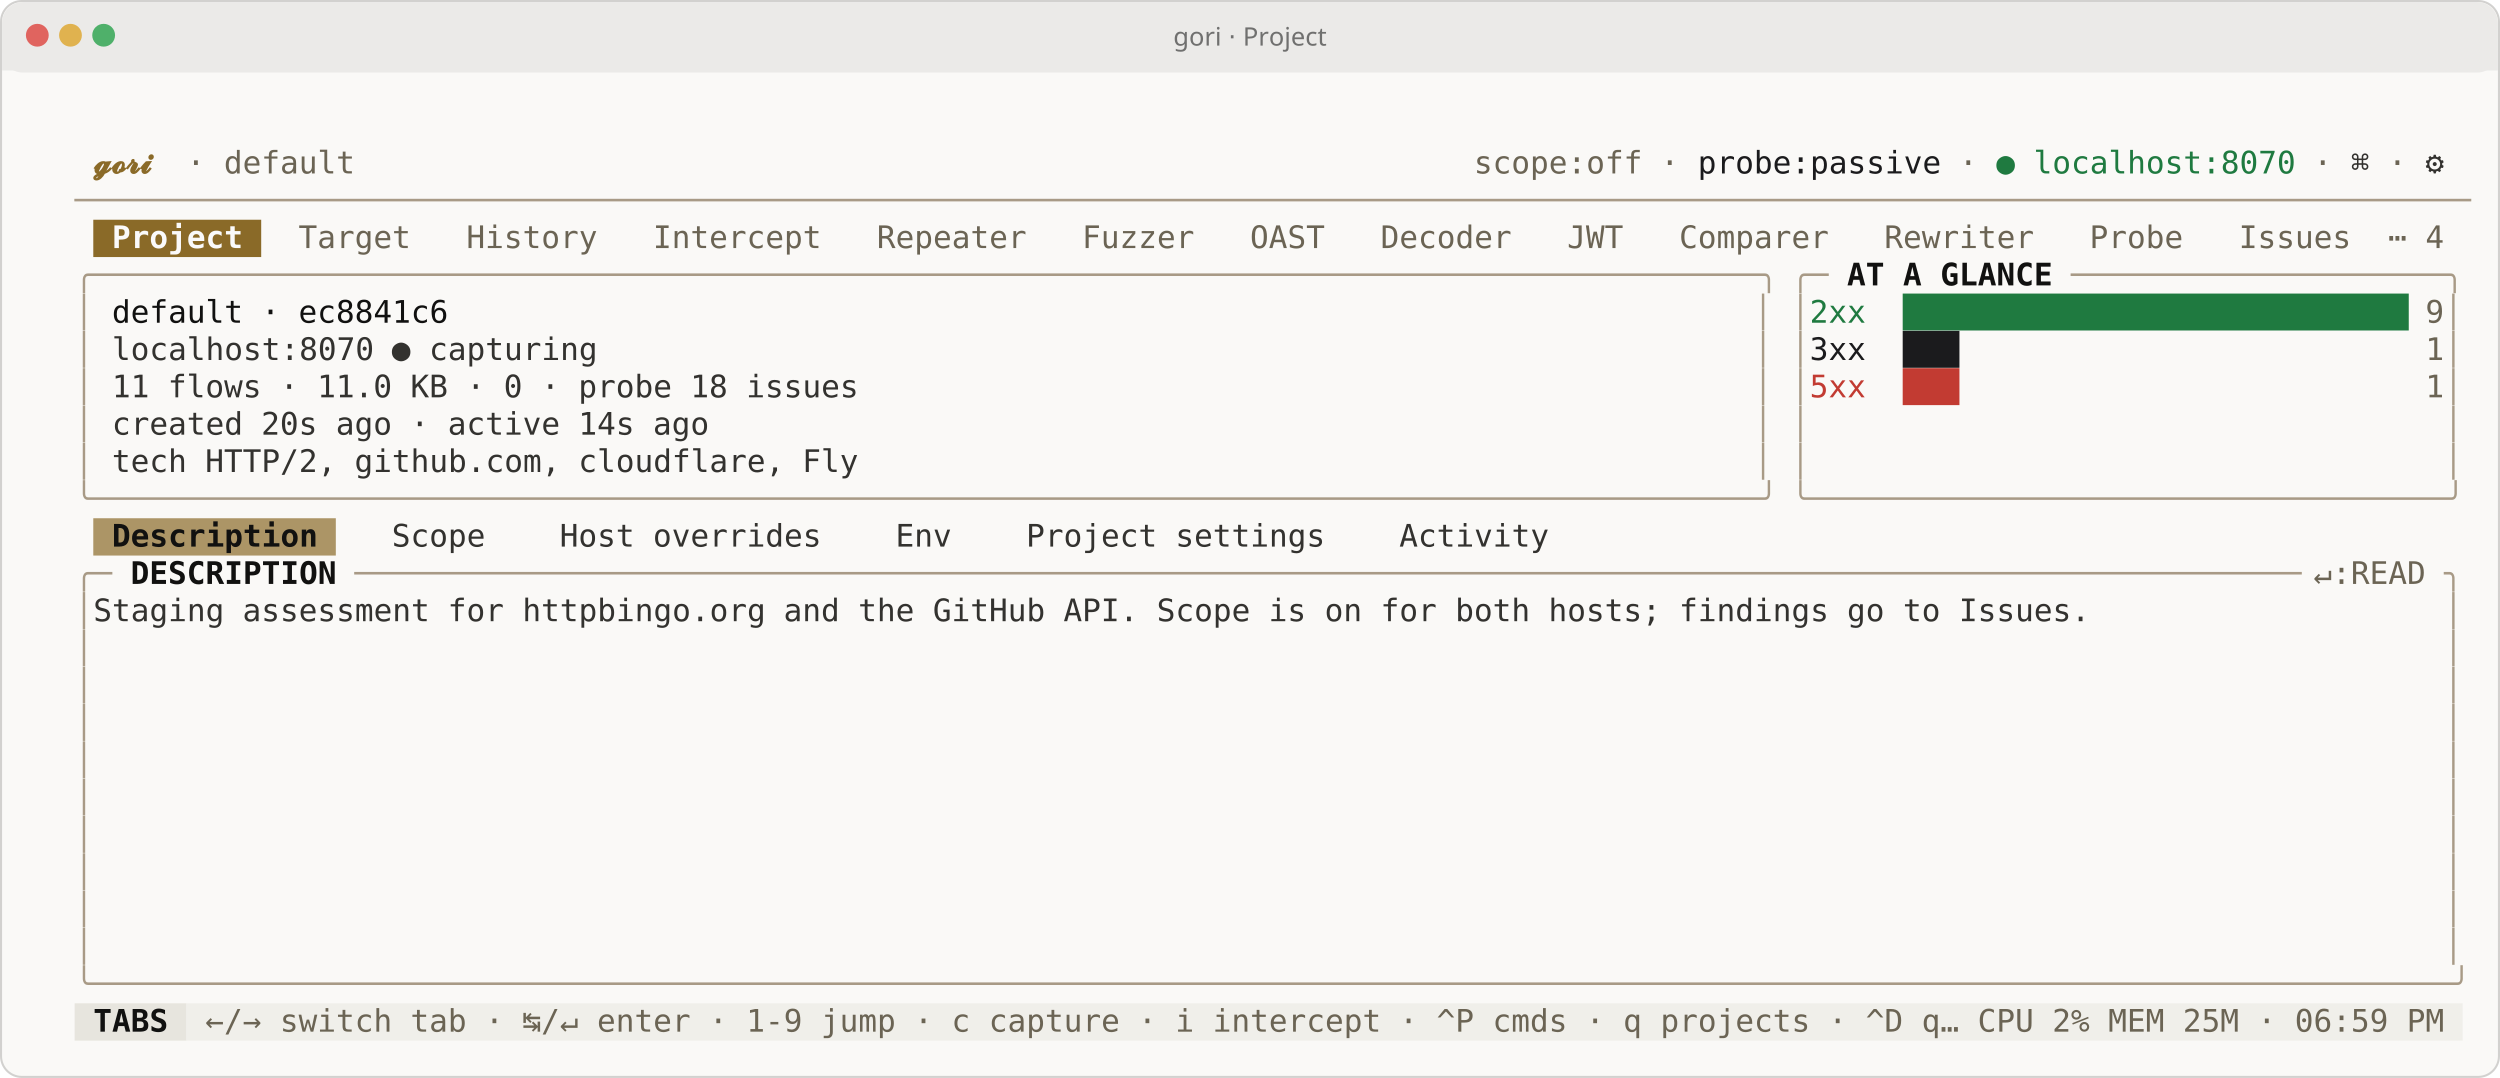
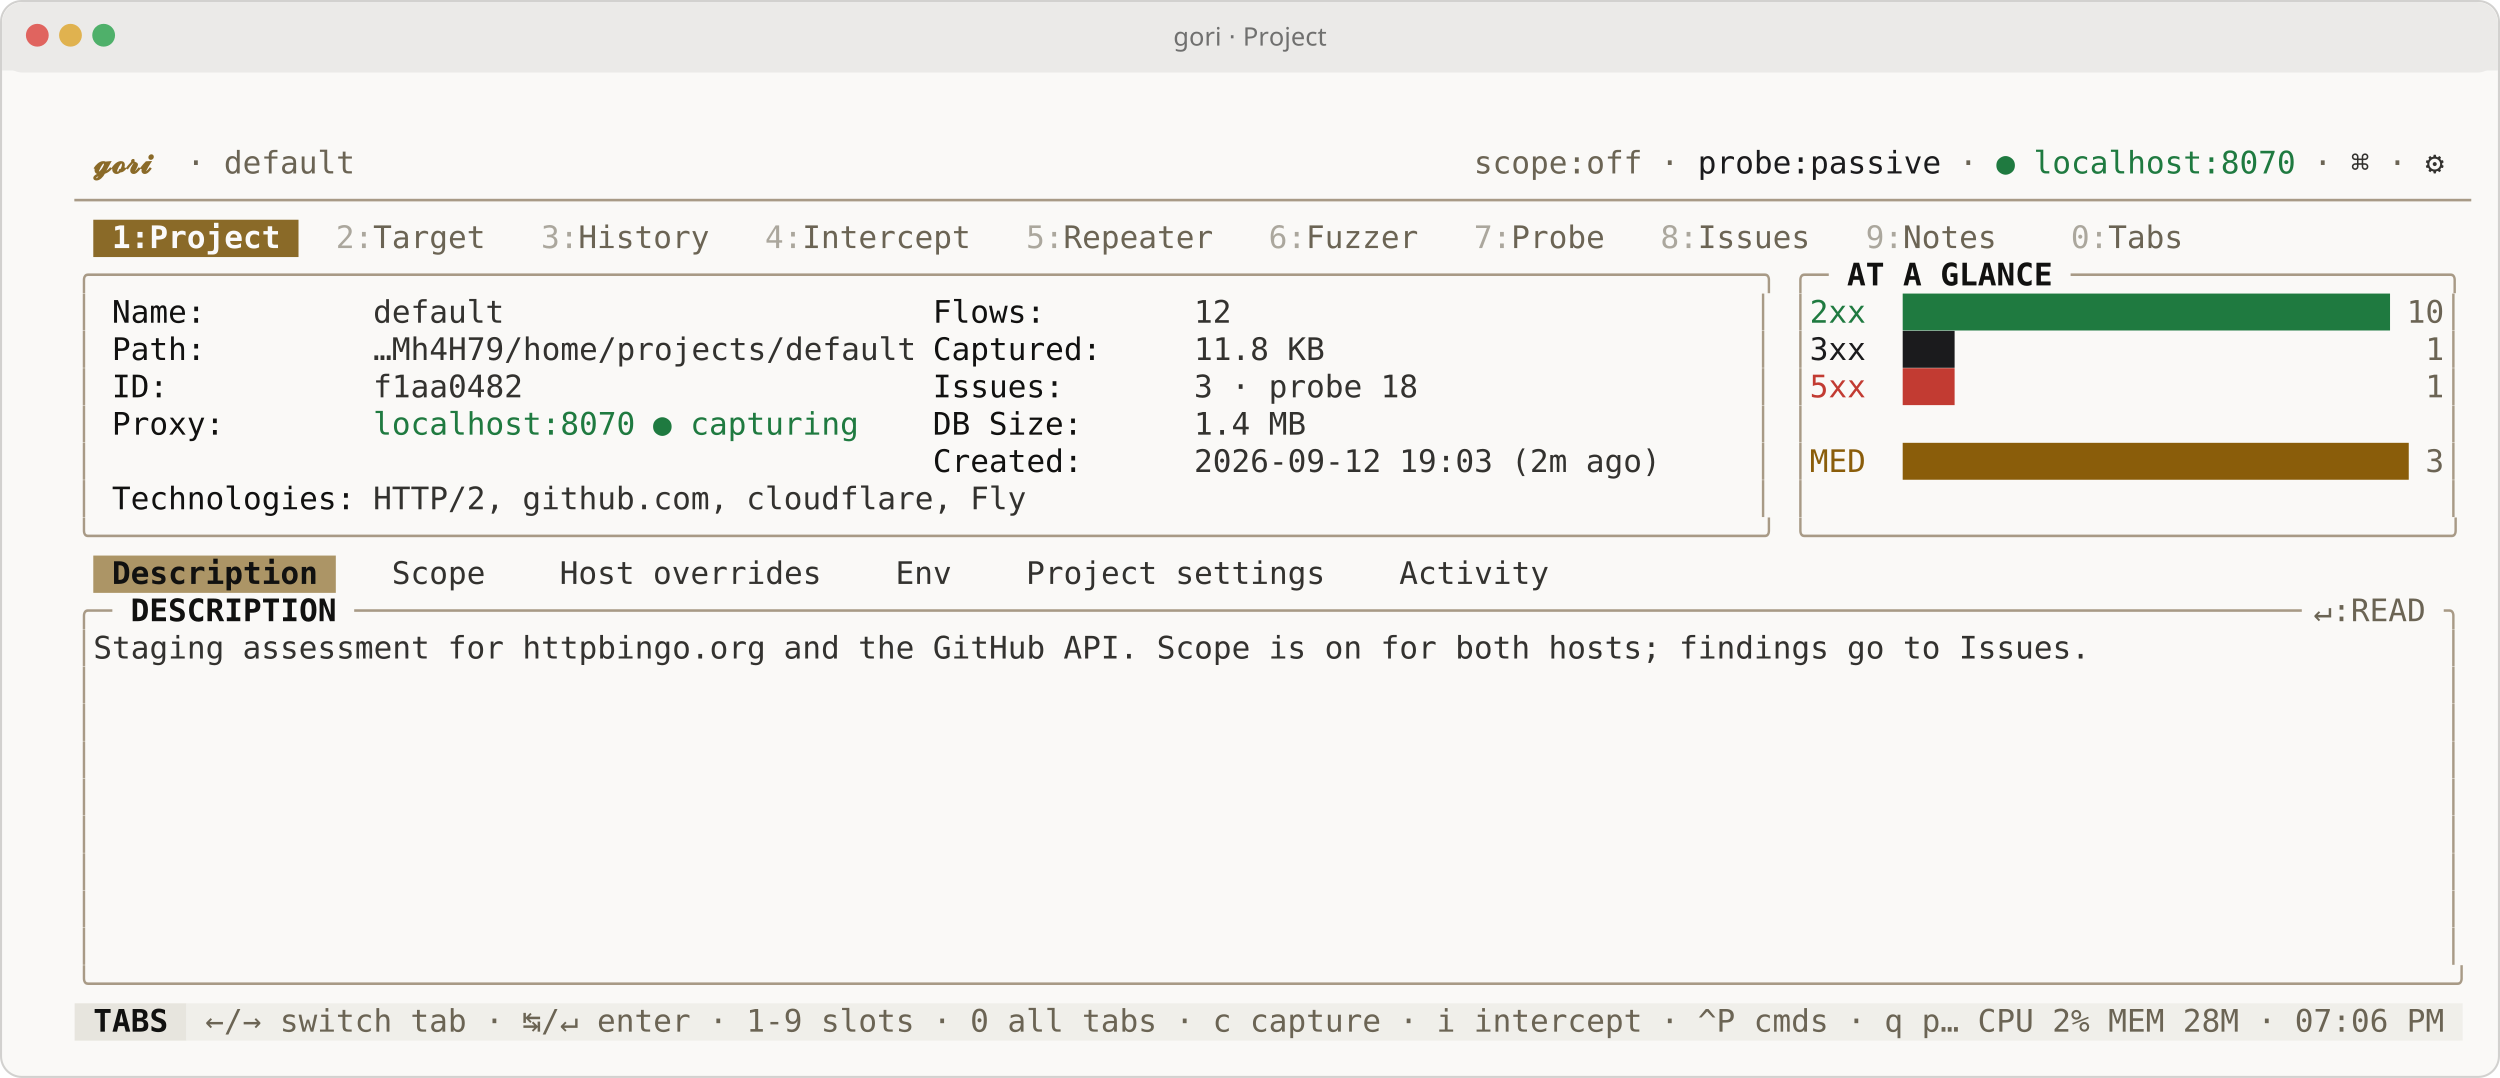
<svg xmlns="http://www.w3.org/2000/svg" width="1206" height="520" viewBox="0 0 1206.0 520.0" font-family="ui-monospace,'SF Mono','JetBrains Mono',Menlo,Consolas,monospace" font-size="15.0px" role="img" aria-label="gori · Project">
  <rect x="0.5" y="0.5" width="1205.0" height="519.0" rx="10" ry="10" fill="#faf9f7" stroke="#d2d1cf" stroke-width="1" />
  <rect x="1" y="1" width="1204.0" height="34.0" rx="10" ry="10" fill="#ebeae8" />
  <rect x="1" y="24.0" width="1204.0" height="10" fill="#ebeae8" />
  <circle cx="18.0" cy="17.0" r="5.5" fill="#e0645f" />
  <circle cx="34.0" cy="17.0" r="5.5" fill="#e0b24f" />
  <circle cx="50.0" cy="17.0" r="5.5" fill="#4fb06a" />
  <text x="603.0" y="22.0" text-anchor="middle" fill="#70706f" font-family="'Apple Symbols','Segoe UI Symbol','Cambria Math','STIX Two Math','Noto Sans Math','DejaVu Sans',ui-monospace,'SF Mono','JetBrains Mono',Menlo,Consolas,monospace" font-size="12.3px">gori · Project</text>
-   <rect x="45.00" y="106.00" width="81.00" height="18.00" fill="#8a6a28" />
-   <rect x="45.00" y="250.00" width="117.00" height="18.00" fill="#ac9566" />
+   <rect x="45.00" y="106.00" width="99.00" height="18.00" fill="#8a6a28" />
+   <rect x="45.00" y="268.00" width="117.00" height="18.00" fill="#ac9566" />
  <rect x="36.00" y="484.00" width="54.00" height="18.00" fill="#e7e5de" />
  <rect x="90.00" y="484.00" width="1098.00" height="18.00" fill="#f0efea" />
  <text x="45.00" y="83.68" textLength="36.00" lengthAdjust="spacingAndGlyphs" fill="#8a6a28" font-weight="700" xml:space="preserve">𝓰𝓸𝓻𝓲</text>
  <text x="90.00" y="83.68" textLength="9.00" lengthAdjust="spacingAndGlyphs" fill="#6b6454" xml:space="preserve">·</text>
  <text x="108.00" y="83.68" textLength="63.00" lengthAdjust="spacingAndGlyphs" fill="#6b6454" xml:space="preserve">default</text>
  <text x="711.00" y="83.68" textLength="81.00" lengthAdjust="spacingAndGlyphs" fill="#6b6454" xml:space="preserve">scope:off</text>
  <text x="801.00" y="83.68" textLength="9.00" lengthAdjust="spacingAndGlyphs" fill="#6b6454" xml:space="preserve">·</text>
  <text x="819.00" y="83.68" textLength="117.00" lengthAdjust="spacingAndGlyphs" fill="#1b1b1d" xml:space="preserve">probe:passive</text>
  <text x="945.00" y="83.68" textLength="9.00" lengthAdjust="spacingAndGlyphs" fill="#6b6454" xml:space="preserve">·</text>
  <text x="963.00" y="83.68" textLength="9.00" lengthAdjust="spacingAndGlyphs" fill="#1f7a40" xml:space="preserve">●</text>
  <text x="981.00" y="83.68" textLength="126.00" lengthAdjust="spacingAndGlyphs" fill="#1f7a40" xml:space="preserve">localhost:8070</text>
  <text x="1116.00" y="83.68" textLength="9.00" lengthAdjust="spacingAndGlyphs" fill="#6b6454" xml:space="preserve">·</text>
  <text x="1134.00" y="83.68" textLength="9.00" lengthAdjust="spacingAndGlyphs" fill="#33322f" xml:space="preserve">⌘</text>
  <text x="1152.00" y="83.68" textLength="9.00" lengthAdjust="spacingAndGlyphs" fill="#6b6454" xml:space="preserve">·</text>
  <text x="1170.00" y="83.68" textLength="9.00" lengthAdjust="spacingAndGlyphs" fill="#33322f" xml:space="preserve">⚙</text>
  <text x="36.00" y="101.68" textLength="1152.00" lengthAdjust="spacingAndGlyphs" fill="#a89a86" xml:space="preserve">────────────────────────────────────────────────────────────────────────────────────────────────────────────────────────────────</text>
-   <text x="54.00" y="119.68" textLength="63.00" lengthAdjust="spacingAndGlyphs" fill="#fafafa" font-weight="700" xml:space="preserve">Project</text>
-   <text x="144.00" y="119.68" textLength="54.00" lengthAdjust="spacingAndGlyphs" fill="#6b6454" xml:space="preserve">Target</text>
-   <text x="225.00" y="119.68" textLength="63.00" lengthAdjust="spacingAndGlyphs" fill="#6b6454" xml:space="preserve">History</text>
-   <text x="315.00" y="119.68" textLength="81.00" lengthAdjust="spacingAndGlyphs" fill="#6b6454" xml:space="preserve">Intercept</text>
-   <text x="423.00" y="119.68" textLength="72.00" lengthAdjust="spacingAndGlyphs" fill="#6b6454" xml:space="preserve">Repeater</text>
-   <text x="522.00" y="119.68" textLength="54.00" lengthAdjust="spacingAndGlyphs" fill="#6b6454" xml:space="preserve">Fuzzer</text>
-   <text x="603.00" y="119.68" textLength="36.00" lengthAdjust="spacingAndGlyphs" fill="#6b6454" xml:space="preserve">OAST</text>
-   <text x="666.00" y="119.68" textLength="63.00" lengthAdjust="spacingAndGlyphs" fill="#6b6454" xml:space="preserve">Decoder</text>
-   <text x="756.00" y="119.68" textLength="27.00" lengthAdjust="spacingAndGlyphs" fill="#6b6454" xml:space="preserve">JWT</text>
-   <text x="810.00" y="119.68" textLength="72.00" lengthAdjust="spacingAndGlyphs" fill="#6b6454" xml:space="preserve">Comparer</text>
-   <text x="909.00" y="119.68" textLength="72.00" lengthAdjust="spacingAndGlyphs" fill="#6b6454" xml:space="preserve">Rewriter</text>
-   <text x="1008.00" y="119.68" textLength="45.00" lengthAdjust="spacingAndGlyphs" fill="#6b6454" xml:space="preserve">Probe</text>
-   <text x="1080.00" y="119.68" textLength="54.00" lengthAdjust="spacingAndGlyphs" fill="#6b6454" xml:space="preserve">Issues</text>
-   <text x="1152.00" y="119.68" textLength="9.00" lengthAdjust="spacingAndGlyphs" fill="#6b6454" xml:space="preserve">⋯</text>
-   <text x="1170.00" y="119.68" textLength="9.00" lengthAdjust="spacingAndGlyphs" fill="#6b6454" xml:space="preserve">4</text>
+   <text x="54.00" y="119.68" textLength="81.00" lengthAdjust="spacingAndGlyphs" fill="#fafafa" font-weight="700" xml:space="preserve">1:Project</text>
+   <text x="162.00" y="119.68" textLength="18.00" lengthAdjust="spacingAndGlyphs" fill="#aba79d" xml:space="preserve">2:</text>
+   <text x="180.00" y="119.68" textLength="54.00" lengthAdjust="spacingAndGlyphs" fill="#6b6454" xml:space="preserve">Target</text>
+   <text x="261.00" y="119.68" textLength="18.00" lengthAdjust="spacingAndGlyphs" fill="#aba79d" xml:space="preserve">3:</text>
+   <text x="279.00" y="119.68" textLength="63.00" lengthAdjust="spacingAndGlyphs" fill="#6b6454" xml:space="preserve">History</text>
+   <text x="369.00" y="119.68" textLength="18.00" lengthAdjust="spacingAndGlyphs" fill="#aba79d" xml:space="preserve">4:</text>
+   <text x="387.00" y="119.68" textLength="81.00" lengthAdjust="spacingAndGlyphs" fill="#6b6454" xml:space="preserve">Intercept</text>
+   <text x="495.00" y="119.68" textLength="18.00" lengthAdjust="spacingAndGlyphs" fill="#aba79d" xml:space="preserve">5:</text>
+   <text x="513.00" y="119.68" textLength="72.00" lengthAdjust="spacingAndGlyphs" fill="#6b6454" xml:space="preserve">Repeater</text>
+   <text x="612.00" y="119.68" textLength="18.00" lengthAdjust="spacingAndGlyphs" fill="#aba79d" xml:space="preserve">6:</text>
+   <text x="630.00" y="119.68" textLength="54.00" lengthAdjust="spacingAndGlyphs" fill="#6b6454" xml:space="preserve">Fuzzer</text>
+   <text x="711.00" y="119.68" textLength="18.00" lengthAdjust="spacingAndGlyphs" fill="#aba79d" xml:space="preserve">7:</text>
+   <text x="729.00" y="119.68" textLength="45.00" lengthAdjust="spacingAndGlyphs" fill="#6b6454" xml:space="preserve">Probe</text>
+   <text x="801.00" y="119.68" textLength="18.00" lengthAdjust="spacingAndGlyphs" fill="#aba79d" xml:space="preserve">8:</text>
+   <text x="819.00" y="119.68" textLength="54.00" lengthAdjust="spacingAndGlyphs" fill="#6b6454" xml:space="preserve">Issues</text>
+   <text x="900.00" y="119.68" textLength="18.00" lengthAdjust="spacingAndGlyphs" fill="#aba79d" xml:space="preserve">9:</text>
+   <text x="918.00" y="119.68" textLength="45.00" lengthAdjust="spacingAndGlyphs" fill="#6b6454" xml:space="preserve">Notes</text>
+   <text x="999.00" y="119.68" textLength="18.00" lengthAdjust="spacingAndGlyphs" fill="#aba79d" xml:space="preserve">0:</text>
+   <text x="1017.00" y="119.68" textLength="36.00" lengthAdjust="spacingAndGlyphs" fill="#6b6454" xml:space="preserve">Tabs</text>
  <text x="36.00" y="137.68" textLength="819.00" lengthAdjust="spacingAndGlyphs" fill="#a89a86" xml:space="preserve">╭─────────────────────────────────────────────────────────────────────────────────────────╮</text>
  <text x="864.00" y="137.68" textLength="18.00" lengthAdjust="spacingAndGlyphs" fill="#a89a86" xml:space="preserve">╭─</text>
  <text x="891.00" y="137.68" textLength="18.00" lengthAdjust="spacingAndGlyphs" fill="#111110" font-weight="700" xml:space="preserve">AT</text>
  <text x="918.00" y="137.68" textLength="9.00" lengthAdjust="spacingAndGlyphs" fill="#111110" font-weight="700" xml:space="preserve">A</text>
  <text x="936.00" y="137.68" textLength="54.00" lengthAdjust="spacingAndGlyphs" fill="#111110" font-weight="700" xml:space="preserve">GLANCE</text>
  <text x="999.00" y="137.68" textLength="189.00" lengthAdjust="spacingAndGlyphs" fill="#a89a86" xml:space="preserve">────────────────────╮</text>
  <text x="36.00" y="155.68" textLength="9.00" lengthAdjust="spacingAndGlyphs" fill="#a89a86" xml:space="preserve">│</text>
-   <text x="54.00" y="155.68" textLength="63.00" lengthAdjust="spacingAndGlyphs" fill="#111110" xml:space="preserve">default</text>
-   <text x="126.00" y="155.68" textLength="9.00" lengthAdjust="spacingAndGlyphs" fill="#111110" xml:space="preserve">·</text>
-   <text x="144.00" y="155.68" textLength="72.00" lengthAdjust="spacingAndGlyphs" fill="#111110" xml:space="preserve">ec8841c6</text>
+   <text x="54.00" y="155.68" textLength="45.00" lengthAdjust="spacingAndGlyphs" fill="#111110" xml:space="preserve">Name:</text>
+   <text x="180.00" y="155.68" textLength="63.00" lengthAdjust="spacingAndGlyphs" fill="#33322f" xml:space="preserve">default</text>
+   <text x="450.00" y="155.68" textLength="54.00" lengthAdjust="spacingAndGlyphs" fill="#111110" xml:space="preserve">Flows:</text>
+   <text x="576.00" y="155.68" textLength="18.00" lengthAdjust="spacingAndGlyphs" fill="#33322f" xml:space="preserve">12</text>
  <text x="846.00" y="155.68" textLength="9.00" lengthAdjust="spacingAndGlyphs" fill="#a89a86" xml:space="preserve">│</text>
  <text x="864.00" y="155.68" textLength="9.00" lengthAdjust="spacingAndGlyphs" fill="#a89a86" xml:space="preserve">│</text>
  <text x="873.00" y="155.68" textLength="27.00" lengthAdjust="spacingAndGlyphs" fill="#1f7a40" xml:space="preserve">2xx</text>
-   <text x="918.00" y="155.68" textLength="243.00" lengthAdjust="spacingAndGlyphs" fill="#1f7a40" xml:space="preserve">███████████████████████████</text>
-   <text x="1170.00" y="155.68" textLength="9.00" lengthAdjust="spacingAndGlyphs" fill="#6b6454" xml:space="preserve">9</text>
+   <text x="918.00" y="155.68" textLength="234.00" lengthAdjust="spacingAndGlyphs" fill="#1f7a40" xml:space="preserve">██████████████████████████</text>
+   <text x="1161.00" y="155.68" textLength="18.00" lengthAdjust="spacingAndGlyphs" fill="#6b6454" xml:space="preserve">10</text>
  <text x="1179.00" y="155.68" textLength="9.00" lengthAdjust="spacingAndGlyphs" fill="#a89a86" xml:space="preserve">│</text>
  <text x="36.00" y="173.68" textLength="9.00" lengthAdjust="spacingAndGlyphs" fill="#a89a86" xml:space="preserve">│</text>
-   <text x="54.00" y="173.68" textLength="126.00" lengthAdjust="spacingAndGlyphs" fill="#33322f" xml:space="preserve">localhost:8070</text>
-   <text x="189.00" y="173.68" textLength="9.00" lengthAdjust="spacingAndGlyphs" fill="#33322f" xml:space="preserve">●</text>
-   <text x="207.00" y="173.68" textLength="81.00" lengthAdjust="spacingAndGlyphs" fill="#33322f" xml:space="preserve">capturing</text>
+   <text x="54.00" y="173.68" textLength="45.00" lengthAdjust="spacingAndGlyphs" fill="#111110" xml:space="preserve">Path:</text>
+   <text x="180.00" y="173.68" textLength="261.00" lengthAdjust="spacingAndGlyphs" fill="#33322f" xml:space="preserve">…Mh4H79/home/projects/default</text>
+   <text x="450.00" y="173.68" textLength="81.00" lengthAdjust="spacingAndGlyphs" fill="#111110" xml:space="preserve">Captured:</text>
+   <text x="576.00" y="173.68" textLength="36.00" lengthAdjust="spacingAndGlyphs" fill="#33322f" xml:space="preserve">11.8</text>
+   <text x="621.00" y="173.68" textLength="18.00" lengthAdjust="spacingAndGlyphs" fill="#33322f" xml:space="preserve">KB</text>
  <text x="846.00" y="173.68" textLength="9.00" lengthAdjust="spacingAndGlyphs" fill="#a89a86" xml:space="preserve">│</text>
  <text x="864.00" y="173.68" textLength="9.00" lengthAdjust="spacingAndGlyphs" fill="#a89a86" xml:space="preserve">│</text>
  <text x="873.00" y="173.68" textLength="27.00" lengthAdjust="spacingAndGlyphs" fill="#1b1b1d" xml:space="preserve">3xx</text>
-   <text x="918.00" y="173.68" textLength="27.00" lengthAdjust="spacingAndGlyphs" fill="#1b1b1d" xml:space="preserve">███</text>
+   <text x="918.00" y="173.68" textLength="27.00" lengthAdjust="spacingAndGlyphs" fill="#1b1b1d" xml:space="preserve">██▊</text>
  <text x="1170.00" y="173.68" textLength="9.00" lengthAdjust="spacingAndGlyphs" fill="#6b6454" xml:space="preserve">1</text>
  <text x="1179.00" y="173.68" textLength="9.00" lengthAdjust="spacingAndGlyphs" fill="#a89a86" xml:space="preserve">│</text>
  <text x="36.00" y="191.68" textLength="9.00" lengthAdjust="spacingAndGlyphs" fill="#a89a86" xml:space="preserve">│</text>
-   <text x="54.00" y="191.68" textLength="18.00" lengthAdjust="spacingAndGlyphs" fill="#33322f" xml:space="preserve">11</text>
-   <text x="81.00" y="191.68" textLength="45.00" lengthAdjust="spacingAndGlyphs" fill="#33322f" xml:space="preserve">flows</text>
-   <text x="135.00" y="191.68" textLength="9.00" lengthAdjust="spacingAndGlyphs" fill="#33322f" xml:space="preserve">·</text>
-   <text x="153.00" y="191.68" textLength="36.00" lengthAdjust="spacingAndGlyphs" fill="#33322f" xml:space="preserve">11.0</text>
-   <text x="198.00" y="191.68" textLength="18.00" lengthAdjust="spacingAndGlyphs" fill="#33322f" xml:space="preserve">KB</text>
-   <text x="225.00" y="191.68" textLength="9.00" lengthAdjust="spacingAndGlyphs" fill="#33322f" xml:space="preserve">·</text>
-   <text x="243.00" y="191.68" textLength="9.00" lengthAdjust="spacingAndGlyphs" fill="#33322f" xml:space="preserve">0</text>
-   <text x="261.00" y="191.68" textLength="9.00" lengthAdjust="spacingAndGlyphs" fill="#33322f" xml:space="preserve">·</text>
-   <text x="279.00" y="191.68" textLength="45.00" lengthAdjust="spacingAndGlyphs" fill="#33322f" xml:space="preserve">probe</text>
-   <text x="333.00" y="191.68" textLength="18.00" lengthAdjust="spacingAndGlyphs" fill="#33322f" xml:space="preserve">18</text>
-   <text x="360.00" y="191.68" textLength="54.00" lengthAdjust="spacingAndGlyphs" fill="#33322f" xml:space="preserve">issues</text>
+   <text x="54.00" y="191.68" textLength="27.00" lengthAdjust="spacingAndGlyphs" fill="#111110" xml:space="preserve">ID:</text>
+   <text x="180.00" y="191.68" textLength="72.00" lengthAdjust="spacingAndGlyphs" fill="#33322f" xml:space="preserve">f1aa0482</text>
+   <text x="450.00" y="191.68" textLength="63.00" lengthAdjust="spacingAndGlyphs" fill="#111110" xml:space="preserve">Issues:</text>
+   <text x="576.00" y="191.68" textLength="9.00" lengthAdjust="spacingAndGlyphs" fill="#33322f" xml:space="preserve">3</text>
+   <text x="594.00" y="191.68" textLength="9.00" lengthAdjust="spacingAndGlyphs" fill="#33322f" xml:space="preserve">·</text>
+   <text x="612.00" y="191.68" textLength="45.00" lengthAdjust="spacingAndGlyphs" fill="#33322f" xml:space="preserve">probe</text>
+   <text x="666.00" y="191.68" textLength="18.00" lengthAdjust="spacingAndGlyphs" fill="#33322f" xml:space="preserve">18</text>
  <text x="846.00" y="191.68" textLength="9.00" lengthAdjust="spacingAndGlyphs" fill="#a89a86" xml:space="preserve">│</text>
  <text x="864.00" y="191.68" textLength="9.00" lengthAdjust="spacingAndGlyphs" fill="#a89a86" xml:space="preserve">│</text>
  <text x="873.00" y="191.68" textLength="27.00" lengthAdjust="spacingAndGlyphs" fill="#c23b32" xml:space="preserve">5xx</text>
-   <text x="918.00" y="191.68" textLength="27.00" lengthAdjust="spacingAndGlyphs" fill="#c23b32" xml:space="preserve">███</text>
+   <text x="918.00" y="191.68" textLength="27.00" lengthAdjust="spacingAndGlyphs" fill="#c23b32" xml:space="preserve">██▊</text>
  <text x="1170.00" y="191.68" textLength="9.00" lengthAdjust="spacingAndGlyphs" fill="#6b6454" xml:space="preserve">1</text>
  <text x="1179.00" y="191.68" textLength="9.00" lengthAdjust="spacingAndGlyphs" fill="#a89a86" xml:space="preserve">│</text>
  <text x="36.00" y="209.68" textLength="9.00" lengthAdjust="spacingAndGlyphs" fill="#a89a86" xml:space="preserve">│</text>
-   <text x="54.00" y="209.68" textLength="63.00" lengthAdjust="spacingAndGlyphs" fill="#33322f" xml:space="preserve">created</text>
-   <text x="126.00" y="209.68" textLength="27.00" lengthAdjust="spacingAndGlyphs" fill="#33322f" xml:space="preserve">20s</text>
-   <text x="162.00" y="209.68" textLength="27.00" lengthAdjust="spacingAndGlyphs" fill="#33322f" xml:space="preserve">ago</text>
-   <text x="198.00" y="209.68" textLength="9.00" lengthAdjust="spacingAndGlyphs" fill="#33322f" xml:space="preserve">·</text>
-   <text x="216.00" y="209.68" textLength="54.00" lengthAdjust="spacingAndGlyphs" fill="#33322f" xml:space="preserve">active</text>
-   <text x="279.00" y="209.68" textLength="27.00" lengthAdjust="spacingAndGlyphs" fill="#33322f" xml:space="preserve">14s</text>
-   <text x="315.00" y="209.68" textLength="27.00" lengthAdjust="spacingAndGlyphs" fill="#33322f" xml:space="preserve">ago</text>
+   <text x="54.00" y="209.68" textLength="54.00" lengthAdjust="spacingAndGlyphs" fill="#111110" xml:space="preserve">Proxy:</text>
+   <text x="180.00" y="209.68" textLength="126.00" lengthAdjust="spacingAndGlyphs" fill="#1f7a40" xml:space="preserve">localhost:8070</text>
+   <text x="315.00" y="209.68" textLength="9.00" lengthAdjust="spacingAndGlyphs" fill="#1f7a40" xml:space="preserve">●</text>
+   <text x="333.00" y="209.68" textLength="81.00" lengthAdjust="spacingAndGlyphs" fill="#1f7a40" xml:space="preserve">capturing</text>
+   <text x="450.00" y="209.68" textLength="18.00" lengthAdjust="spacingAndGlyphs" fill="#111110" xml:space="preserve">DB</text>
+   <text x="477.00" y="209.68" textLength="45.00" lengthAdjust="spacingAndGlyphs" fill="#111110" xml:space="preserve">Size:</text>
+   <text x="576.00" y="209.68" textLength="27.00" lengthAdjust="spacingAndGlyphs" fill="#33322f" xml:space="preserve">1.4</text>
+   <text x="612.00" y="209.68" textLength="18.00" lengthAdjust="spacingAndGlyphs" fill="#33322f" xml:space="preserve">MB</text>
  <text x="846.00" y="209.68" textLength="9.00" lengthAdjust="spacingAndGlyphs" fill="#a89a86" xml:space="preserve">│</text>
  <text x="864.00" y="209.68" textLength="9.00" lengthAdjust="spacingAndGlyphs" fill="#a89a86" xml:space="preserve">│</text>
  <text x="1179.00" y="209.68" textLength="9.00" lengthAdjust="spacingAndGlyphs" fill="#a89a86" xml:space="preserve">│</text>
  <text x="36.00" y="227.68" textLength="9.00" lengthAdjust="spacingAndGlyphs" fill="#a89a86" xml:space="preserve">│</text>
-   <text x="54.00" y="227.68" textLength="36.00" lengthAdjust="spacingAndGlyphs" fill="#33322f" xml:space="preserve">tech</text>
-   <text x="99.00" y="227.68" textLength="63.00" lengthAdjust="spacingAndGlyphs" fill="#33322f" xml:space="preserve">HTTP/2,</text>
-   <text x="171.00" y="227.68" textLength="99.00" lengthAdjust="spacingAndGlyphs" fill="#33322f" xml:space="preserve">github.com,</text>
-   <text x="279.00" y="227.68" textLength="99.00" lengthAdjust="spacingAndGlyphs" fill="#33322f" xml:space="preserve">cloudflare,</text>
-   <text x="387.00" y="227.68" textLength="27.00" lengthAdjust="spacingAndGlyphs" fill="#33322f" xml:space="preserve">Fly</text>
+   <text x="450.00" y="227.68" textLength="72.00" lengthAdjust="spacingAndGlyphs" fill="#111110" xml:space="preserve">Created:</text>
+   <text x="576.00" y="227.68" textLength="90.00" lengthAdjust="spacingAndGlyphs" fill="#33322f" xml:space="preserve">2026-09-12</text>
+   <text x="675.00" y="227.68" textLength="45.00" lengthAdjust="spacingAndGlyphs" fill="#33322f" xml:space="preserve">19:03</text>
+   <text x="729.00" y="227.68" textLength="27.00" lengthAdjust="spacingAndGlyphs" fill="#33322f" xml:space="preserve">(2m</text>
+   <text x="765.00" y="227.68" textLength="36.00" lengthAdjust="spacingAndGlyphs" fill="#33322f" xml:space="preserve">ago)</text>
  <text x="846.00" y="227.68" textLength="9.00" lengthAdjust="spacingAndGlyphs" fill="#a89a86" xml:space="preserve">│</text>
  <text x="864.00" y="227.68" textLength="9.00" lengthAdjust="spacingAndGlyphs" fill="#a89a86" xml:space="preserve">│</text>
+   <text x="873.00" y="227.68" textLength="27.00" lengthAdjust="spacingAndGlyphs" fill="#8a5d0a" xml:space="preserve">MED</text>
+   <text x="918.00" y="227.68" textLength="243.00" lengthAdjust="spacingAndGlyphs" fill="#8a5d0a" xml:space="preserve">███████████████████████████</text>
+   <text x="1170.00" y="227.68" textLength="9.00" lengthAdjust="spacingAndGlyphs" fill="#6b6454" xml:space="preserve">3</text>
  <text x="1179.00" y="227.68" textLength="9.00" lengthAdjust="spacingAndGlyphs" fill="#a89a86" xml:space="preserve">│</text>
-   <text x="36.00" y="245.68" textLength="819.00" lengthAdjust="spacingAndGlyphs" fill="#a89a86" xml:space="preserve">╰─────────────────────────────────────────────────────────────────────────────────────────╯</text>
-   <text x="864.00" y="245.68" textLength="324.00" lengthAdjust="spacingAndGlyphs" fill="#a89a86" xml:space="preserve">╰──────────────────────────────────╯</text>
-   <text x="54.00" y="263.68" textLength="99.00" lengthAdjust="spacingAndGlyphs" fill="#111110" font-weight="700" xml:space="preserve">Description</text>
-   <text x="189.00" y="263.68" textLength="45.00" lengthAdjust="spacingAndGlyphs" fill="#33322f" xml:space="preserve">Scope</text>
-   <text x="270.00" y="263.68" textLength="36.00" lengthAdjust="spacingAndGlyphs" fill="#33322f" xml:space="preserve">Host</text>
-   <text x="315.00" y="263.68" textLength="81.00" lengthAdjust="spacingAndGlyphs" fill="#33322f" xml:space="preserve">overrides</text>
-   <text x="432.00" y="263.68" textLength="27.00" lengthAdjust="spacingAndGlyphs" fill="#33322f" xml:space="preserve">Env</text>
-   <text x="495.00" y="263.68" textLength="63.00" lengthAdjust="spacingAndGlyphs" fill="#33322f" xml:space="preserve">Project</text>
-   <text x="567.00" y="263.68" textLength="72.00" lengthAdjust="spacingAndGlyphs" fill="#33322f" xml:space="preserve">settings</text>
-   <text x="675.00" y="263.68" textLength="72.00" lengthAdjust="spacingAndGlyphs" fill="#33322f" xml:space="preserve">Activity</text>
-   <text x="36.00" y="281.68" textLength="18.00" lengthAdjust="spacingAndGlyphs" fill="#a89a86" xml:space="preserve">╭─</text>
-   <text x="63.00" y="281.68" textLength="99.00" lengthAdjust="spacingAndGlyphs" fill="#111110" font-weight="700" xml:space="preserve">DESCRIPTION</text>
-   <text x="171.00" y="281.68" textLength="936.00" lengthAdjust="spacingAndGlyphs" fill="#a89a86" xml:space="preserve">────────────────────────────────────────────────────────────────────────────────────────────────────────</text>
-   <text x="1116.00" y="281.68" textLength="54.00" lengthAdjust="spacingAndGlyphs" fill="#6b6454" xml:space="preserve">↵:READ</text>
-   <text x="1179.00" y="281.68" textLength="9.00" lengthAdjust="spacingAndGlyphs" fill="#a89a86" xml:space="preserve">╮</text>
-   <text x="36.00" y="299.68" textLength="9.00" lengthAdjust="spacingAndGlyphs" fill="#a89a86" xml:space="preserve">│</text>
-   <text x="45.00" y="299.68" textLength="63.00" lengthAdjust="spacingAndGlyphs" fill="#33322f" xml:space="preserve">Staging</text>
-   <text x="117.00" y="299.68" textLength="90.00" lengthAdjust="spacingAndGlyphs" fill="#33322f" xml:space="preserve">assessment</text>
-   <text x="216.00" y="299.68" textLength="27.00" lengthAdjust="spacingAndGlyphs" fill="#33322f" xml:space="preserve">for</text>
-   <text x="252.00" y="299.68" textLength="117.00" lengthAdjust="spacingAndGlyphs" fill="#33322f" xml:space="preserve">httpbingo.org</text>
-   <text x="378.00" y="299.68" textLength="27.00" lengthAdjust="spacingAndGlyphs" fill="#33322f" xml:space="preserve">and</text>
-   <text x="414.00" y="299.68" textLength="27.00" lengthAdjust="spacingAndGlyphs" fill="#33322f" xml:space="preserve">the</text>
-   <text x="450.00" y="299.68" textLength="54.00" lengthAdjust="spacingAndGlyphs" fill="#33322f" xml:space="preserve">GitHub</text>
-   <text x="513.00" y="299.68" textLength="36.00" lengthAdjust="spacingAndGlyphs" fill="#33322f" xml:space="preserve">API.</text>
-   <text x="558.00" y="299.68" textLength="45.00" lengthAdjust="spacingAndGlyphs" fill="#33322f" xml:space="preserve">Scope</text>
-   <text x="612.00" y="299.68" textLength="18.00" lengthAdjust="spacingAndGlyphs" fill="#33322f" xml:space="preserve">is</text>
-   <text x="639.00" y="299.68" textLength="18.00" lengthAdjust="spacingAndGlyphs" fill="#33322f" xml:space="preserve">on</text>
-   <text x="666.00" y="299.68" textLength="27.00" lengthAdjust="spacingAndGlyphs" fill="#33322f" xml:space="preserve">for</text>
-   <text x="702.00" y="299.68" textLength="36.00" lengthAdjust="spacingAndGlyphs" fill="#33322f" xml:space="preserve">both</text>
-   <text x="747.00" y="299.68" textLength="54.00" lengthAdjust="spacingAndGlyphs" fill="#33322f" xml:space="preserve">hosts;</text>
-   <text x="810.00" y="299.68" textLength="72.00" lengthAdjust="spacingAndGlyphs" fill="#33322f" xml:space="preserve">findings</text>
-   <text x="891.00" y="299.68" textLength="18.00" lengthAdjust="spacingAndGlyphs" fill="#33322f" xml:space="preserve">go</text>
-   <text x="918.00" y="299.68" textLength="18.00" lengthAdjust="spacingAndGlyphs" fill="#33322f" xml:space="preserve">to</text>
-   <text x="945.00" y="299.68" textLength="63.00" lengthAdjust="spacingAndGlyphs" fill="#33322f" xml:space="preserve">Issues.</text>
-   <text x="1179.00" y="299.68" textLength="9.00" lengthAdjust="spacingAndGlyphs" fill="#a89a86" xml:space="preserve">│</text>
+   <text x="36.00" y="245.68" textLength="9.00" lengthAdjust="spacingAndGlyphs" fill="#a89a86" xml:space="preserve">│</text>
+   <text x="54.00" y="245.68" textLength="117.00" lengthAdjust="spacingAndGlyphs" fill="#111110" xml:space="preserve">Technologies:</text>
+   <text x="180.00" y="245.68" textLength="63.00" lengthAdjust="spacingAndGlyphs" fill="#33322f" xml:space="preserve">HTTP/2,</text>
+   <text x="252.00" y="245.68" textLength="99.00" lengthAdjust="spacingAndGlyphs" fill="#33322f" xml:space="preserve">github.com,</text>
+   <text x="360.00" y="245.68" textLength="99.00" lengthAdjust="spacingAndGlyphs" fill="#33322f" xml:space="preserve">cloudflare,</text>
+   <text x="468.00" y="245.68" textLength="27.00" lengthAdjust="spacingAndGlyphs" fill="#33322f" xml:space="preserve">Fly</text>
+   <text x="846.00" y="245.68" textLength="9.00" lengthAdjust="spacingAndGlyphs" fill="#a89a86" xml:space="preserve">│</text>
+   <text x="864.00" y="245.68" textLength="9.00" lengthAdjust="spacingAndGlyphs" fill="#a89a86" xml:space="preserve">│</text>
+   <text x="1179.00" y="245.68" textLength="9.00" lengthAdjust="spacingAndGlyphs" fill="#a89a86" xml:space="preserve">│</text>
+   <text x="36.00" y="263.68" textLength="819.00" lengthAdjust="spacingAndGlyphs" fill="#a89a86" xml:space="preserve">╰─────────────────────────────────────────────────────────────────────────────────────────╯</text>
+   <text x="864.00" y="263.68" textLength="324.00" lengthAdjust="spacingAndGlyphs" fill="#a89a86" xml:space="preserve">╰──────────────────────────────────╯</text>
+   <text x="54.00" y="281.68" textLength="99.00" lengthAdjust="spacingAndGlyphs" fill="#111110" font-weight="700" xml:space="preserve">Description</text>
+   <text x="189.00" y="281.68" textLength="45.00" lengthAdjust="spacingAndGlyphs" fill="#33322f" xml:space="preserve">Scope</text>
+   <text x="270.00" y="281.68" textLength="36.00" lengthAdjust="spacingAndGlyphs" fill="#33322f" xml:space="preserve">Host</text>
+   <text x="315.00" y="281.68" textLength="81.00" lengthAdjust="spacingAndGlyphs" fill="#33322f" xml:space="preserve">overrides</text>
+   <text x="432.00" y="281.68" textLength="27.00" lengthAdjust="spacingAndGlyphs" fill="#33322f" xml:space="preserve">Env</text>
+   <text x="495.00" y="281.68" textLength="63.00" lengthAdjust="spacingAndGlyphs" fill="#33322f" xml:space="preserve">Project</text>
+   <text x="567.00" y="281.68" textLength="72.00" lengthAdjust="spacingAndGlyphs" fill="#33322f" xml:space="preserve">settings</text>
+   <text x="675.00" y="281.68" textLength="72.00" lengthAdjust="spacingAndGlyphs" fill="#33322f" xml:space="preserve">Activity</text>
+   <text x="36.00" y="299.68" textLength="18.00" lengthAdjust="spacingAndGlyphs" fill="#a89a86" xml:space="preserve">╭─</text>
+   <text x="63.00" y="299.68" textLength="99.00" lengthAdjust="spacingAndGlyphs" fill="#111110" font-weight="700" xml:space="preserve">DESCRIPTION</text>
+   <text x="171.00" y="299.68" textLength="936.00" lengthAdjust="spacingAndGlyphs" fill="#a89a86" xml:space="preserve">────────────────────────────────────────────────────────────────────────────────────────────────────────</text>
+   <text x="1116.00" y="299.68" textLength="54.00" lengthAdjust="spacingAndGlyphs" fill="#6b6454" xml:space="preserve">↵:READ</text>
+   <text x="1179.00" y="299.68" textLength="9.00" lengthAdjust="spacingAndGlyphs" fill="#a89a86" xml:space="preserve">╮</text>
  <text x="36.00" y="317.68" textLength="9.00" lengthAdjust="spacingAndGlyphs" fill="#a89a86" xml:space="preserve">│</text>
+   <text x="45.00" y="317.68" textLength="63.00" lengthAdjust="spacingAndGlyphs" fill="#33322f" xml:space="preserve">Staging</text>
+   <text x="117.00" y="317.68" textLength="90.00" lengthAdjust="spacingAndGlyphs" fill="#33322f" xml:space="preserve">assessment</text>
+   <text x="216.00" y="317.68" textLength="27.00" lengthAdjust="spacingAndGlyphs" fill="#33322f" xml:space="preserve">for</text>
+   <text x="252.00" y="317.68" textLength="117.00" lengthAdjust="spacingAndGlyphs" fill="#33322f" xml:space="preserve">httpbingo.org</text>
+   <text x="378.00" y="317.68" textLength="27.00" lengthAdjust="spacingAndGlyphs" fill="#33322f" xml:space="preserve">and</text>
+   <text x="414.00" y="317.68" textLength="27.00" lengthAdjust="spacingAndGlyphs" fill="#33322f" xml:space="preserve">the</text>
+   <text x="450.00" y="317.68" textLength="54.00" lengthAdjust="spacingAndGlyphs" fill="#33322f" xml:space="preserve">GitHub</text>
+   <text x="513.00" y="317.68" textLength="36.00" lengthAdjust="spacingAndGlyphs" fill="#33322f" xml:space="preserve">API.</text>
+   <text x="558.00" y="317.68" textLength="45.00" lengthAdjust="spacingAndGlyphs" fill="#33322f" xml:space="preserve">Scope</text>
+   <text x="612.00" y="317.68" textLength="18.00" lengthAdjust="spacingAndGlyphs" fill="#33322f" xml:space="preserve">is</text>
+   <text x="639.00" y="317.68" textLength="18.00" lengthAdjust="spacingAndGlyphs" fill="#33322f" xml:space="preserve">on</text>
+   <text x="666.00" y="317.68" textLength="27.00" lengthAdjust="spacingAndGlyphs" fill="#33322f" xml:space="preserve">for</text>
+   <text x="702.00" y="317.68" textLength="36.00" lengthAdjust="spacingAndGlyphs" fill="#33322f" xml:space="preserve">both</text>
+   <text x="747.00" y="317.68" textLength="54.00" lengthAdjust="spacingAndGlyphs" fill="#33322f" xml:space="preserve">hosts;</text>
+   <text x="810.00" y="317.68" textLength="72.00" lengthAdjust="spacingAndGlyphs" fill="#33322f" xml:space="preserve">findings</text>
+   <text x="891.00" y="317.68" textLength="18.00" lengthAdjust="spacingAndGlyphs" fill="#33322f" xml:space="preserve">go</text>
+   <text x="918.00" y="317.68" textLength="18.00" lengthAdjust="spacingAndGlyphs" fill="#33322f" xml:space="preserve">to</text>
+   <text x="945.00" y="317.68" textLength="63.00" lengthAdjust="spacingAndGlyphs" fill="#33322f" xml:space="preserve">Issues.</text>
  <text x="1179.00" y="317.68" textLength="9.00" lengthAdjust="spacingAndGlyphs" fill="#a89a86" xml:space="preserve">│</text>
  <text x="36.00" y="335.68" textLength="9.00" lengthAdjust="spacingAndGlyphs" fill="#a89a86" xml:space="preserve">│</text>
  <text x="1179.00" y="335.68" textLength="9.00" lengthAdjust="spacingAndGlyphs" fill="#a89a86" xml:space="preserve">│</text>
  <text x="36.00" y="353.68" textLength="9.00" lengthAdjust="spacingAndGlyphs" fill="#a89a86" xml:space="preserve">│</text>
  <text x="1179.00" y="353.68" textLength="9.00" lengthAdjust="spacingAndGlyphs" fill="#a89a86" xml:space="preserve">│</text>
  <text x="36.00" y="371.68" textLength="9.00" lengthAdjust="spacingAndGlyphs" fill="#a89a86" xml:space="preserve">│</text>
  <text x="1179.00" y="371.68" textLength="9.00" lengthAdjust="spacingAndGlyphs" fill="#a89a86" xml:space="preserve">│</text>
  <text x="36.00" y="389.68" textLength="9.00" lengthAdjust="spacingAndGlyphs" fill="#a89a86" xml:space="preserve">│</text>
  <text x="1179.00" y="389.68" textLength="9.00" lengthAdjust="spacingAndGlyphs" fill="#a89a86" xml:space="preserve">│</text>
  <text x="36.00" y="407.68" textLength="9.00" lengthAdjust="spacingAndGlyphs" fill="#a89a86" xml:space="preserve">│</text>
  <text x="1179.00" y="407.68" textLength="9.00" lengthAdjust="spacingAndGlyphs" fill="#a89a86" xml:space="preserve">│</text>
  <text x="36.00" y="425.68" textLength="9.00" lengthAdjust="spacingAndGlyphs" fill="#a89a86" xml:space="preserve">│</text>
  <text x="1179.00" y="425.68" textLength="9.00" lengthAdjust="spacingAndGlyphs" fill="#a89a86" xml:space="preserve">│</text>
  <text x="36.00" y="443.68" textLength="9.00" lengthAdjust="spacingAndGlyphs" fill="#a89a86" xml:space="preserve">│</text>
  <text x="1179.00" y="443.68" textLength="9.00" lengthAdjust="spacingAndGlyphs" fill="#a89a86" xml:space="preserve">│</text>
  <text x="36.00" y="461.68" textLength="9.00" lengthAdjust="spacingAndGlyphs" fill="#a89a86" xml:space="preserve">│</text>
  <text x="1179.00" y="461.68" textLength="9.00" lengthAdjust="spacingAndGlyphs" fill="#a89a86" xml:space="preserve">│</text>
  <text x="36.00" y="479.68" textLength="1152.00" lengthAdjust="spacingAndGlyphs" fill="#a89a86" xml:space="preserve">╰──────────────────────────────────────────────────────────────────────────────────────────────────────────────────────────────╯</text>
  <text x="45.00" y="497.68" textLength="36.00" lengthAdjust="spacingAndGlyphs" fill="#111110" font-weight="700" xml:space="preserve">TABS</text>
  <text x="99.00" y="497.68" textLength="27.00" lengthAdjust="spacingAndGlyphs" fill="#6b6454" xml:space="preserve">←/→</text>
  <text x="135.00" y="497.68" textLength="54.00" lengthAdjust="spacingAndGlyphs" fill="#6b6454" xml:space="preserve">switch</text>
  <text x="198.00" y="497.68" textLength="27.00" lengthAdjust="spacingAndGlyphs" fill="#6b6454" xml:space="preserve">tab</text>
  <text x="234.00" y="497.68" textLength="9.00" lengthAdjust="spacingAndGlyphs" fill="#6b6454" xml:space="preserve">·</text>
  <text x="252.00" y="497.68" textLength="27.00" lengthAdjust="spacingAndGlyphs" fill="#6b6454" xml:space="preserve">↹/↵</text>
  <text x="288.00" y="497.68" textLength="45.00" lengthAdjust="spacingAndGlyphs" fill="#6b6454" xml:space="preserve">enter</text>
  <text x="342.00" y="497.68" textLength="9.00" lengthAdjust="spacingAndGlyphs" fill="#6b6454" xml:space="preserve">·</text>
  <text x="360.00" y="497.68" textLength="27.00" lengthAdjust="spacingAndGlyphs" fill="#6b6454" xml:space="preserve">1-9</text>
-   <text x="396.00" y="497.68" textLength="36.00" lengthAdjust="spacingAndGlyphs" fill="#6b6454" xml:space="preserve">jump</text>
-   <text x="441.00" y="497.68" textLength="9.00" lengthAdjust="spacingAndGlyphs" fill="#6b6454" xml:space="preserve">·</text>
-   <text x="459.00" y="497.68" textLength="9.00" lengthAdjust="spacingAndGlyphs" fill="#6b6454" xml:space="preserve">c</text>
-   <text x="477.00" y="497.68" textLength="63.00" lengthAdjust="spacingAndGlyphs" fill="#6b6454" xml:space="preserve">capture</text>
-   <text x="549.00" y="497.68" textLength="9.00" lengthAdjust="spacingAndGlyphs" fill="#6b6454" xml:space="preserve">·</text>
-   <text x="567.00" y="497.68" textLength="9.00" lengthAdjust="spacingAndGlyphs" fill="#6b6454" xml:space="preserve">i</text>
-   <text x="585.00" y="497.68" textLength="81.00" lengthAdjust="spacingAndGlyphs" fill="#6b6454" xml:space="preserve">intercept</text>
+   <text x="396.00" y="497.68" textLength="45.00" lengthAdjust="spacingAndGlyphs" fill="#6b6454" xml:space="preserve">slots</text>
+   <text x="450.00" y="497.68" textLength="9.00" lengthAdjust="spacingAndGlyphs" fill="#6b6454" xml:space="preserve">·</text>
+   <text x="468.00" y="497.68" textLength="9.00" lengthAdjust="spacingAndGlyphs" fill="#6b6454" xml:space="preserve">0</text>
+   <text x="486.00" y="497.68" textLength="27.00" lengthAdjust="spacingAndGlyphs" fill="#6b6454" xml:space="preserve">all</text>
+   <text x="522.00" y="497.68" textLength="36.00" lengthAdjust="spacingAndGlyphs" fill="#6b6454" xml:space="preserve">tabs</text>
+   <text x="567.00" y="497.68" textLength="9.00" lengthAdjust="spacingAndGlyphs" fill="#6b6454" xml:space="preserve">·</text>
+   <text x="585.00" y="497.68" textLength="9.00" lengthAdjust="spacingAndGlyphs" fill="#6b6454" xml:space="preserve">c</text>
+   <text x="603.00" y="497.68" textLength="63.00" lengthAdjust="spacingAndGlyphs" fill="#6b6454" xml:space="preserve">capture</text>
  <text x="675.00" y="497.68" textLength="9.00" lengthAdjust="spacingAndGlyphs" fill="#6b6454" xml:space="preserve">·</text>
-   <text x="693.00" y="497.68" textLength="18.00" lengthAdjust="spacingAndGlyphs" fill="#6b6454" xml:space="preserve">^P</text>
-   <text x="720.00" y="497.68" textLength="36.00" lengthAdjust="spacingAndGlyphs" fill="#6b6454" xml:space="preserve">cmds</text>
-   <text x="765.00" y="497.68" textLength="9.00" lengthAdjust="spacingAndGlyphs" fill="#6b6454" xml:space="preserve">·</text>
-   <text x="783.00" y="497.68" textLength="9.00" lengthAdjust="spacingAndGlyphs" fill="#6b6454" xml:space="preserve">q</text>
-   <text x="801.00" y="497.68" textLength="72.00" lengthAdjust="spacingAndGlyphs" fill="#6b6454" xml:space="preserve">projects</text>
-   <text x="882.00" y="497.68" textLength="9.00" lengthAdjust="spacingAndGlyphs" fill="#6b6454" xml:space="preserve">·</text>
-   <text x="900.00" y="497.68" textLength="18.00" lengthAdjust="spacingAndGlyphs" fill="#6b6454" xml:space="preserve">^D</text>
-   <text x="927.00" y="497.68" textLength="18.00" lengthAdjust="spacingAndGlyphs" fill="#6b6454" xml:space="preserve">q…</text>
+   <text x="693.00" y="497.68" textLength="9.00" lengthAdjust="spacingAndGlyphs" fill="#6b6454" xml:space="preserve">i</text>
+   <text x="711.00" y="497.68" textLength="81.00" lengthAdjust="spacingAndGlyphs" fill="#6b6454" xml:space="preserve">intercept</text>
+   <text x="801.00" y="497.68" textLength="9.00" lengthAdjust="spacingAndGlyphs" fill="#6b6454" xml:space="preserve">·</text>
+   <text x="819.00" y="497.68" textLength="18.00" lengthAdjust="spacingAndGlyphs" fill="#6b6454" xml:space="preserve">^P</text>
+   <text x="846.00" y="497.68" textLength="36.00" lengthAdjust="spacingAndGlyphs" fill="#6b6454" xml:space="preserve">cmds</text>
+   <text x="891.00" y="497.68" textLength="9.00" lengthAdjust="spacingAndGlyphs" fill="#6b6454" xml:space="preserve">·</text>
+   <text x="909.00" y="497.68" textLength="9.00" lengthAdjust="spacingAndGlyphs" fill="#6b6454" xml:space="preserve">q</text>
+   <text x="927.00" y="497.68" textLength="18.00" lengthAdjust="spacingAndGlyphs" fill="#6b6454" xml:space="preserve">p…</text>
  <text x="954.00" y="497.68" textLength="27.00" lengthAdjust="spacingAndGlyphs" fill="#6b6454" xml:space="preserve">CPU</text>
  <text x="990.00" y="497.68" textLength="18.00" lengthAdjust="spacingAndGlyphs" fill="#6b6454" xml:space="preserve">2%</text>
  <text x="1017.00" y="497.68" textLength="27.00" lengthAdjust="spacingAndGlyphs" fill="#6b6454" xml:space="preserve">MEM</text>
-   <text x="1053.00" y="497.68" textLength="27.00" lengthAdjust="spacingAndGlyphs" fill="#6b6454" xml:space="preserve">25M</text>
+   <text x="1053.00" y="497.68" textLength="27.00" lengthAdjust="spacingAndGlyphs" fill="#6b6454" xml:space="preserve">28M</text>
  <text x="1089.00" y="497.68" textLength="9.00" lengthAdjust="spacingAndGlyphs" fill="#6b6454" xml:space="preserve">·</text>
-   <text x="1107.00" y="497.68" textLength="45.00" lengthAdjust="spacingAndGlyphs" fill="#6b6454" xml:space="preserve">06:59</text>
+   <text x="1107.00" y="497.68" textLength="45.00" lengthAdjust="spacingAndGlyphs" fill="#6b6454" xml:space="preserve">07:06</text>
  <text x="1161.00" y="497.68" textLength="18.00" lengthAdjust="spacingAndGlyphs" fill="#6b6454" xml:space="preserve">PM</text>
</svg>
